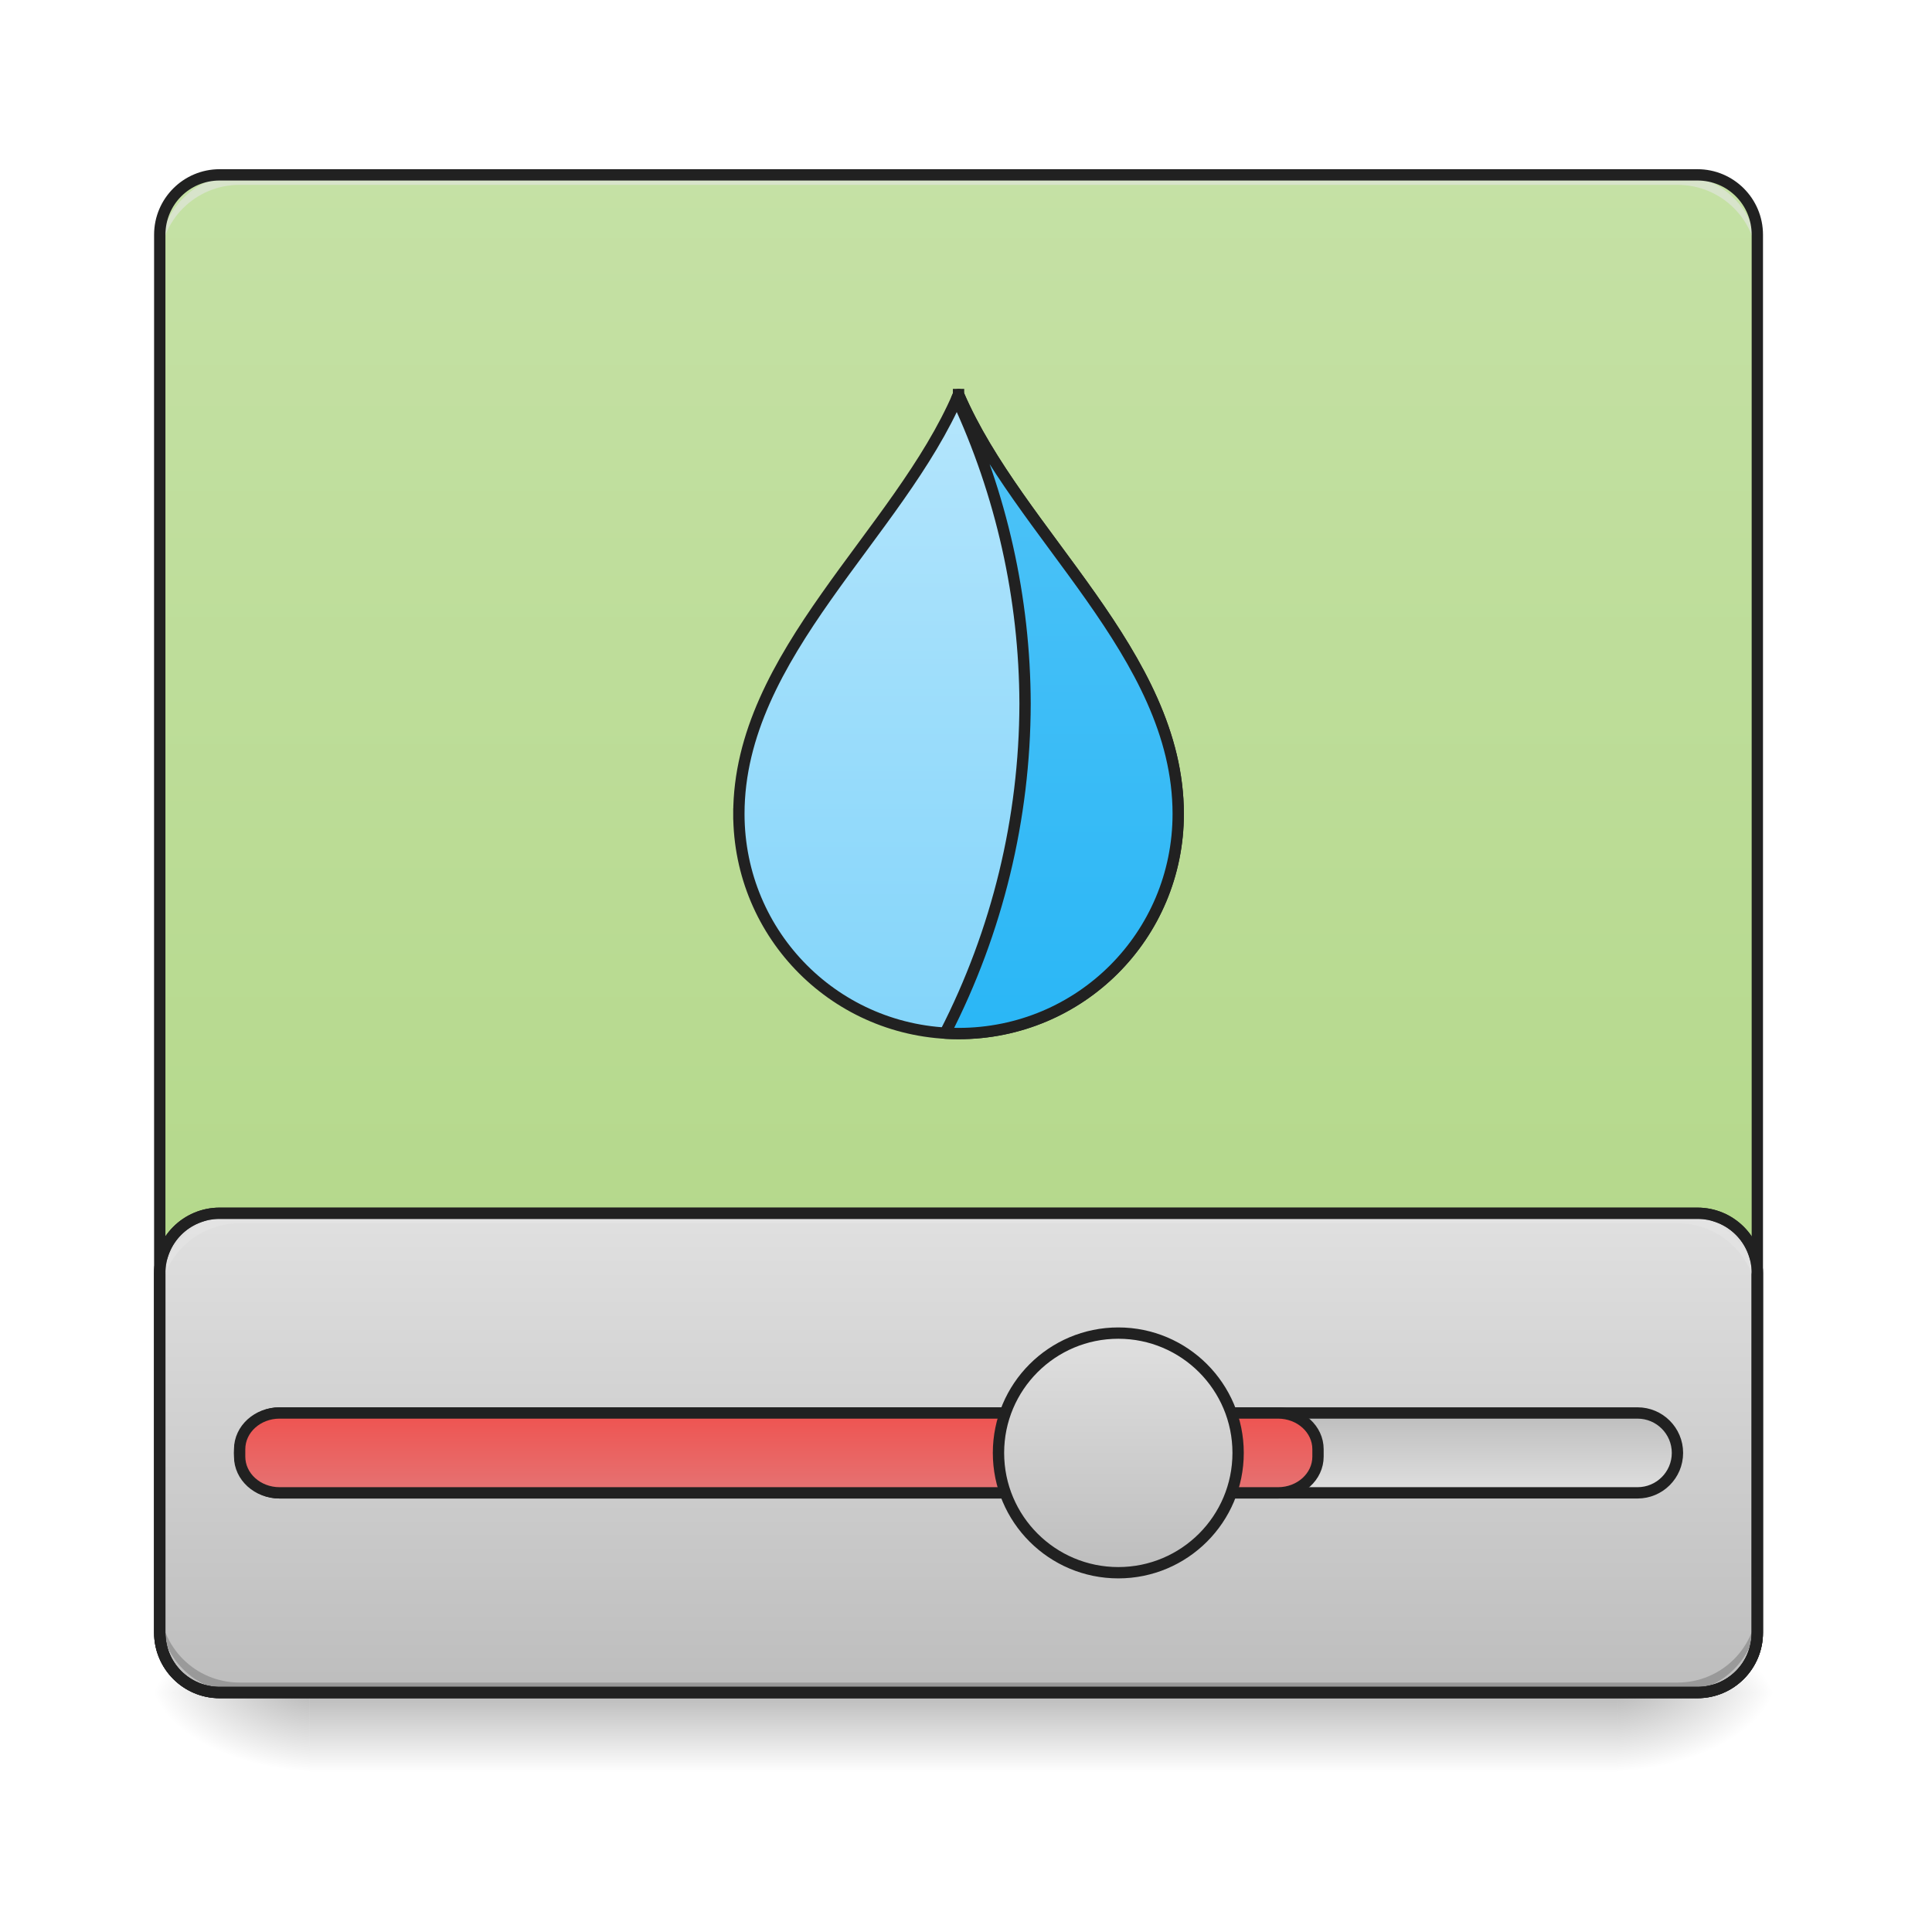
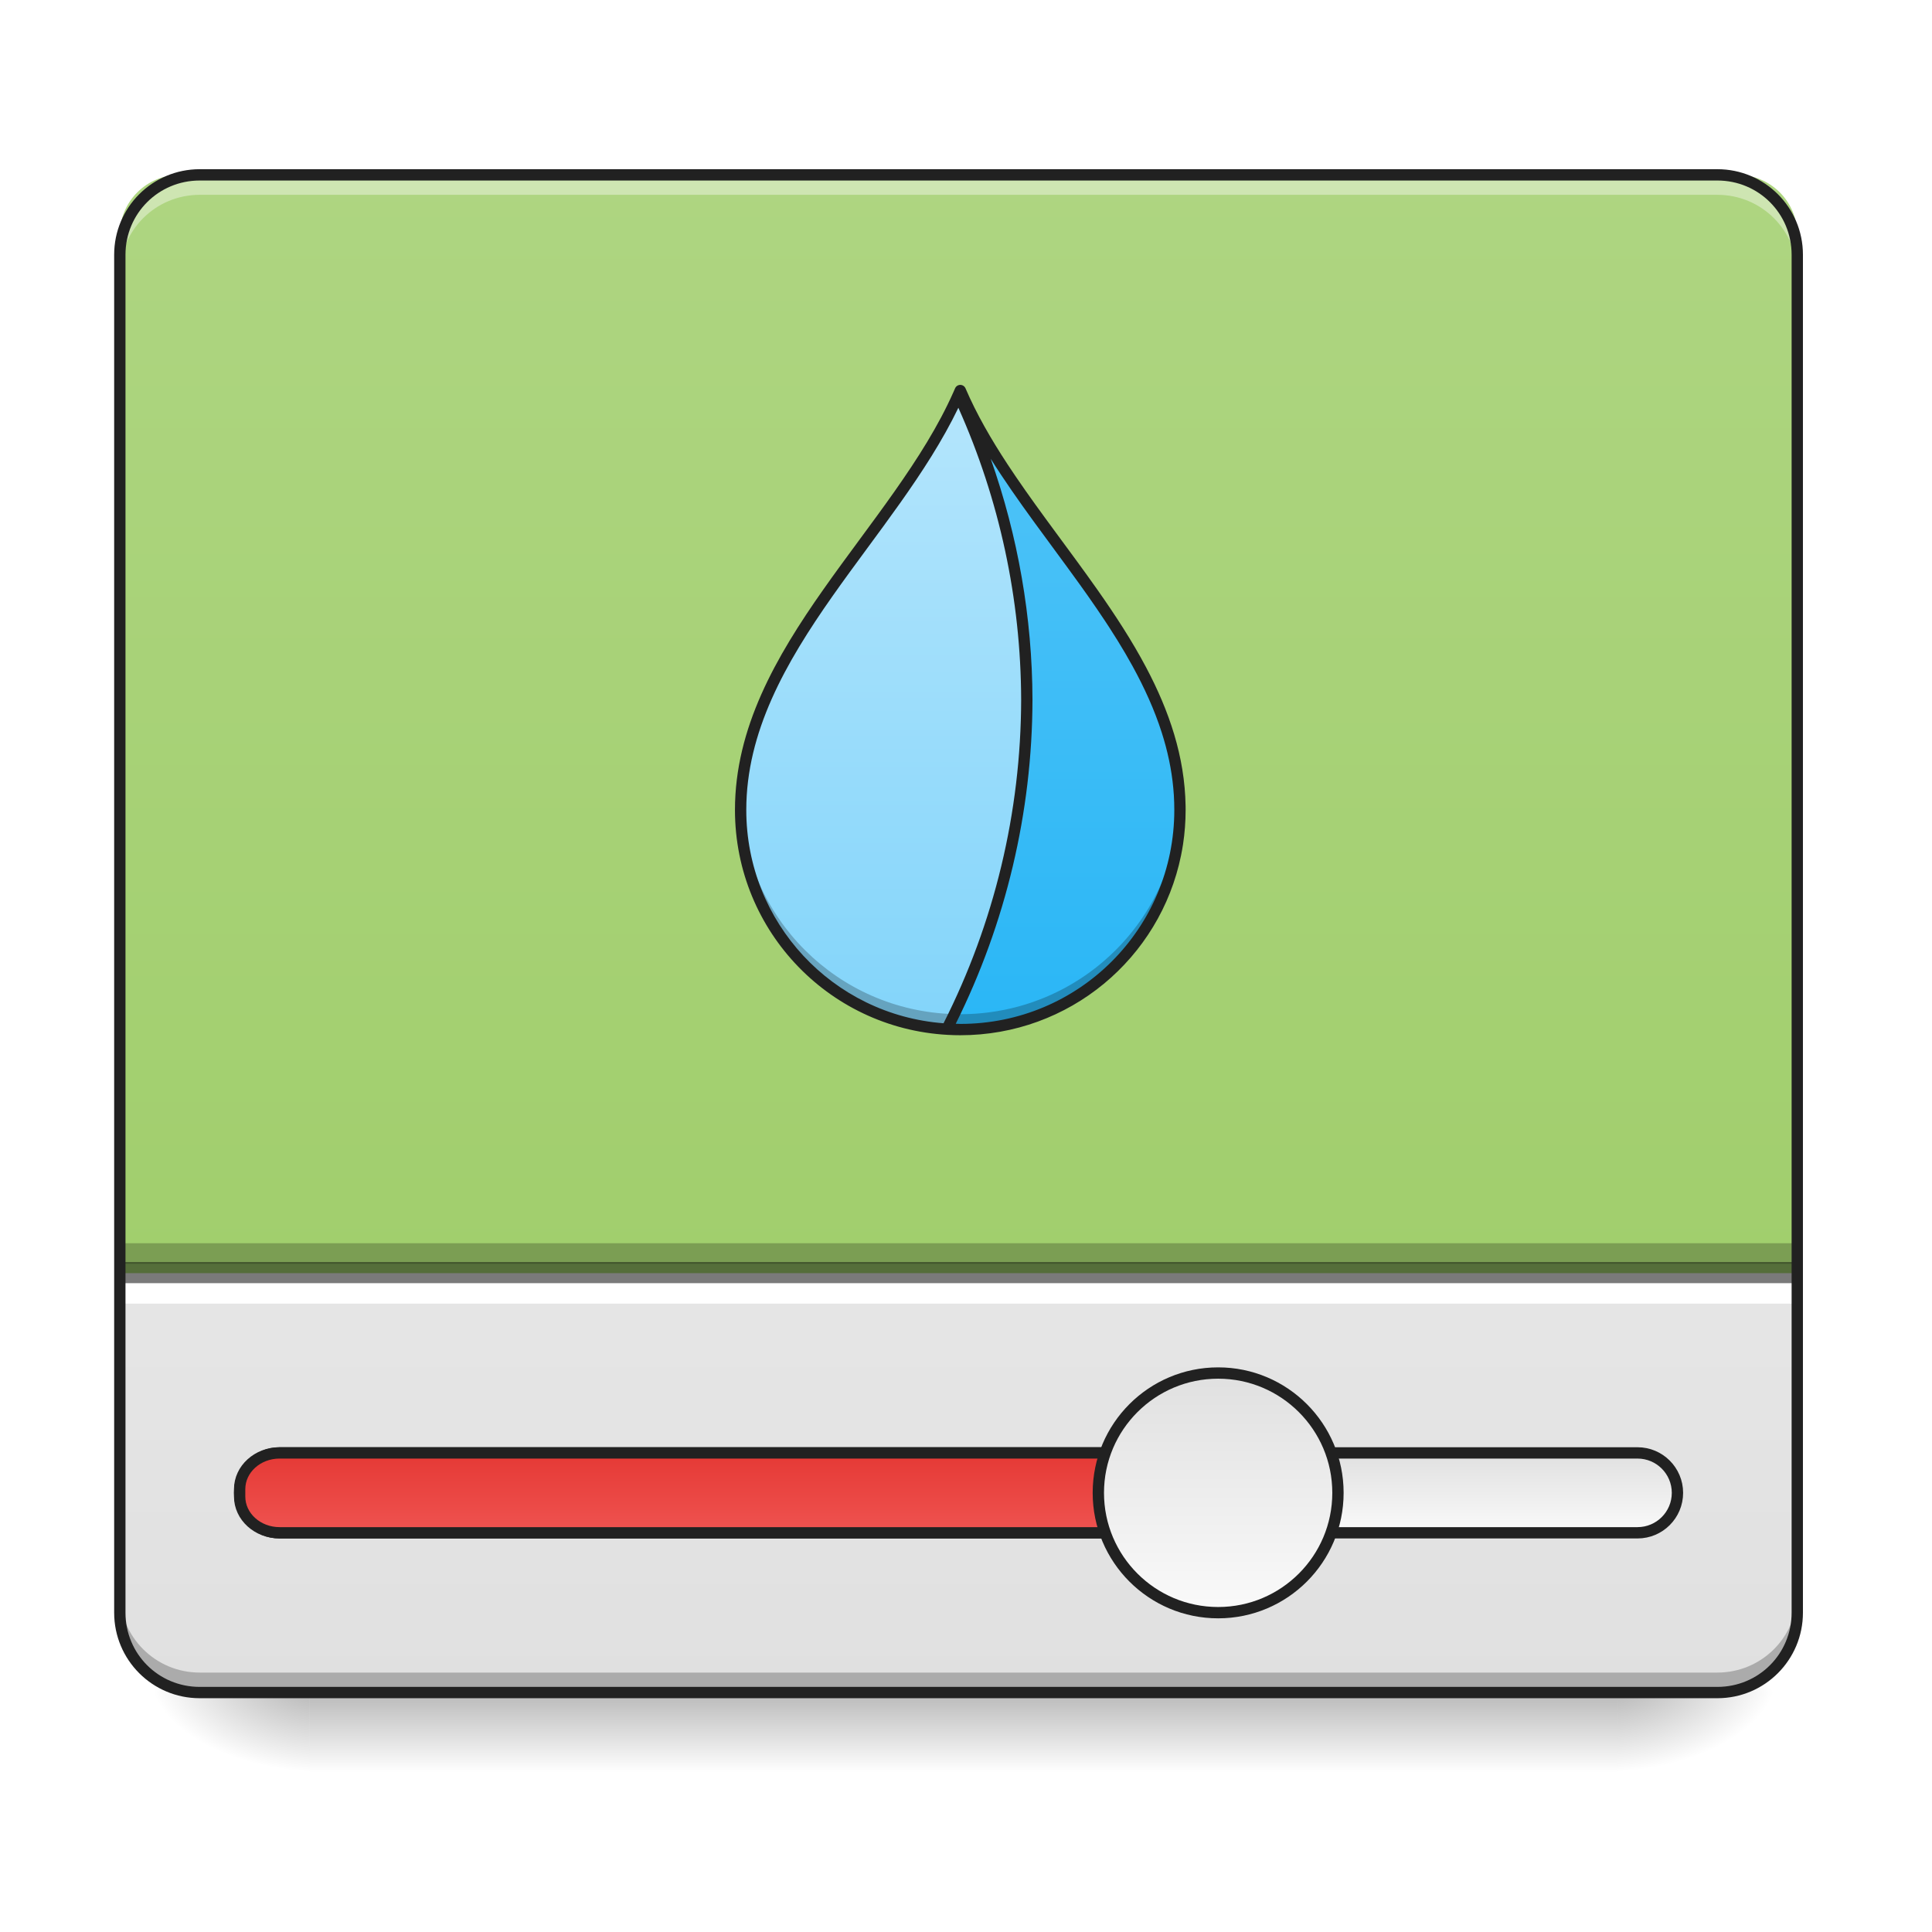
<svg xmlns="http://www.w3.org/2000/svg" width="512pt" height="512pt" viewBox="0 0 512 512" version="1.1">
  <defs>
    <linearGradient id="linear0" gradientUnits="userSpaceOnUse" x1="254" y1="233.5" x2="254" y2="254.667" gradientTransform="matrix(1.000095,0,0,1.000095,-0.000061041,215.0206)">
      <stop offset="0" style="stop-color:rgb(0%,0%,0%);stop-opacity:0.275;" />
      <stop offset="1" style="stop-color:rgb(0%,0%,0%);stop-opacity:0;" />
    </linearGradient>
    <radialGradient id="radial0" gradientUnits="userSpaceOnUse" cx="450.909" cy="189.579" fx="450.909" fy="189.579" r="21.167" gradientTransform="matrix(0.00000278673,-1.250119,-2.250215,-0.00000162462,849.9669,1017.525)">
      <stop offset="0" style="stop-color:rgb(0%,0%,0%);stop-opacity:0.314;" />
      <stop offset="0.222" style="stop-color:rgb(0%,0%,0%);stop-opacity:0.275;" />
      <stop offset="1" style="stop-color:rgb(0%,0%,0%);stop-opacity:0;" />
    </radialGradient>
    <radialGradient id="radial1" gradientUnits="userSpaceOnUse" cx="450.909" cy="189.579" fx="450.909" fy="189.579" r="21.167" gradientTransform="matrix(-0.00000278673,1.250119,2.250215,0.00000162462,-339.2723,-120.4397)">
      <stop offset="0" style="stop-color:rgb(0%,0%,0%);stop-opacity:0.314;" />
      <stop offset="0.222" style="stop-color:rgb(0%,0%,0%);stop-opacity:0.275;" />
      <stop offset="1" style="stop-color:rgb(0%,0%,0%);stop-opacity:0;" />
    </radialGradient>
    <radialGradient id="radial2" gradientUnits="userSpaceOnUse" cx="450.909" cy="189.579" fx="450.909" fy="189.579" r="21.167" gradientTransform="matrix(-0.00000278673,-1.250119,2.250215,-0.00000162462,-339.2723,1017.525)">
      <stop offset="0" style="stop-color:rgb(0%,0%,0%);stop-opacity:0.314;" />
      <stop offset="0.222" style="stop-color:rgb(0%,0%,0%);stop-opacity:0.275;" />
      <stop offset="1" style="stop-color:rgb(0%,0%,0%);stop-opacity:0;" />
    </radialGradient>
    <radialGradient id="radial3" gradientUnits="userSpaceOnUse" cx="450.909" cy="189.579" fx="450.909" fy="189.579" r="21.167" gradientTransform="matrix(0.00000278673,1.250119,-2.250215,0.00000162462,849.9669,-120.4397)">
      <stop offset="0" style="stop-color:rgb(0%,0%,0%);stop-opacity:0.314;" />
      <stop offset="0.222" style="stop-color:rgb(0%,0%,0%);stop-opacity:0.275;" />
      <stop offset="1" style="stop-color:rgb(0%,0%,0%);stop-opacity:0;" />
    </radialGradient>
-     <linearGradient id="linear1" gradientUnits="userSpaceOnUse" x1="254" y1="-168.667" x2="254" y2="233.5" gradientTransform="matrix(1.000095,0,0,1.000095,0,215.0205)">
-       <stop offset="0" style="stop-color:rgb(77.255%,88.235%,64.706%);stop-opacity:1;" />
+     <linearGradient id="linear1" gradientUnits="userSpaceOnUse" x1="254" y1="233.5" x2="254" y2="-168.667" gradientTransform="matrix(1.000095,0,0,1.000095,0,215.0205)">
+       <stop offset="0" style="stop-color:rgb(87.843%,87.843%,87.843%);stop-opacity:1;" />
+       <stop offset="1" style="stop-color:rgb(96.078%,96.078%,96.078%);stop-opacity:1;" />
+     </linearGradient>
+     <linearGradient id="linear2" gradientUnits="userSpaceOnUse" x1="370.417" y1="159.417" x2="370.417" y2="180.583" gradientTransform="matrix(1,0,0,1,0,10.58334)">
+       <stop offset="0" style="stop-color:rgb(87.843%,87.843%,87.843%);stop-opacity:1;" />
+       <stop offset="1" style="stop-color:rgb(98.039%,98.039%,98.039%);stop-opacity:1;" />
+     </linearGradient>
+     <linearGradient id="linear3" gradientUnits="userSpaceOnUse" x1="211.667" y1="159.417" x2="211.667" y2="180.583" gradientTransform="matrix(1,0,0,1,0,10.58334)">
+       <stop offset="0" style="stop-color:rgb(89.804%,22.353%,20.784%);stop-opacity:1;" />
+       <stop offset="1" style="stop-color:rgb(93.725%,32.549%,31.373%);stop-opacity:1;" />
+     </linearGradient>
+     <linearGradient id="linear4" gradientUnits="userSpaceOnUse" x1="285.75" y1="138.25" x2="285.75" y2="201.75" gradientTransform="matrix(1,0,0,1,26.45832,10.58334)">
+       <stop offset="0" style="stop-color:rgb(87.843%,87.843%,87.843%);stop-opacity:1;" />
+       <stop offset="1" style="stop-color:rgb(98.039%,98.039%,98.039%);stop-opacity:1;" />
+     </linearGradient>
+     <linearGradient id="linear5" gradientUnits="userSpaceOnUse" x1="243.417" y1="233.5" x2="243.417" y2="-168.667" gradientTransform="matrix(1.000095,0,0,1.000095,-10.58434,215.0205)">
+       <stop offset="0" style="stop-color:rgb(61.176%,80%,39.608%);stop-opacity:1;" />
      <stop offset="1" style="stop-color:rgb(68.235%,83.529%,50.588%);stop-opacity:1;" />
    </linearGradient>
-     <linearGradient id="linear2" gradientUnits="userSpaceOnUse" x1="254" y1="106.5" x2="254" y2="233.5" gradientTransform="matrix(3.779528,0,0,3.779528,0,812.5984)">
-       <stop offset="0" style="stop-color:rgb(87.843%,87.843%,87.843%);stop-opacity:1;" />
-       <stop offset="1" style="stop-color:rgb(74.118%,74.118%,74.118%);stop-opacity:1;" />
-     </linearGradient>
-     <linearGradient id="linear3" gradientUnits="userSpaceOnUse" x1="381" y1="180.583" x2="381" y2="159.417">
-       <stop offset="0" style="stop-color:rgb(87.843%,87.843%,87.843%);stop-opacity:1;" />
-       <stop offset="1" style="stop-color:rgb(74.118%,74.118%,74.118%);stop-opacity:1;" />
-     </linearGradient>
-     <linearGradient id="linear4" gradientUnits="userSpaceOnUse" x1="211.667" y1="159.417" x2="211.667" y2="180.583">
-       <stop offset="0" style="stop-color:rgb(93.725%,32.549%,31.373%);stop-opacity:1;" />
-       <stop offset="1" style="stop-color:rgb(89.804%,45.098%,45.098%);stop-opacity:1;" />
-     </linearGradient>
-     <linearGradient id="linear5" gradientUnits="userSpaceOnUse" x1="291.042" y1="138.25" x2="291.042" y2="201.75">
-       <stop offset="0" style="stop-color:rgb(87.843%,87.843%,87.843%);stop-opacity:1;" />
-       <stop offset="1" style="stop-color:rgb(74.118%,74.118%,74.118%);stop-opacity:1;" />
-     </linearGradient>
-     <linearGradient id="linear6" gradientUnits="userSpaceOnUse" x1="254" y1="64.167" x2="254" y2="-105.167">
+     <linearGradient id="linear6" gradientUnits="userSpaceOnUse" x1="254" y1="64.167" x2="254" y2="-105.167" gradientTransform="matrix(1.000095,0,0,1.000095,0.464621,213.9655)">
      <stop offset="0" style="stop-color:rgb(50.588%,83.137%,98.039%);stop-opacity:1;" />
      <stop offset="1" style="stop-color:rgb(70.196%,89.804%,98.824%);stop-opacity:1;" />
    </linearGradient>
-     <linearGradient id="linear7" gradientUnits="userSpaceOnUse" x1="254" y1="64.167" x2="254" y2="-105.167" gradientTransform="matrix(3.779528,0,0,3.779528,0,812.5984)">
+     <linearGradient id="linear7" gradientUnits="userSpaceOnUse" x1="254" y1="64.167" x2="254" y2="-105.167" gradientTransform="matrix(1.000095,0,0,1.000095,0.464621,213.9655)">
      <stop offset="0" style="stop-color:rgb(16.078%,71.373%,96.471%);stop-opacity:1;" />
      <stop offset="1" style="stop-color:rgb(30.98%,76.471%,96.863%);stop-opacity:1;" />
    </linearGradient>
  </defs>
  <g id="surface1">
    <path style=" stroke:none;fill-rule:nonzero;fill:url(#linear0);" d="M 82.027 448.543 L 428.664 448.543 L 428.664 469.711 L 82.027 469.711 Z M 82.027 448.543 " />
    <path style=" stroke:none;fill-rule:nonzero;fill:url(#radial0);" d="M 428.664 448.543 L 471.004 448.543 L 471.004 427.375 L 428.664 427.375 Z M 428.664 448.543 " />
    <path style=" stroke:none;fill-rule:nonzero;fill:url(#radial1);" d="M 82.027 448.543 L 39.691 448.543 L 39.691 469.711 L 82.027 469.711 Z M 82.027 448.543 " />
    <path style=" stroke:none;fill-rule:nonzero;fill:url(#radial2);" d="M 82.027 448.543 L 39.691 448.543 L 39.691 427.375 L 82.027 427.375 Z M 82.027 448.543 " />
    <path style=" stroke:none;fill-rule:nonzero;fill:url(#radial3);" d="M 428.664 448.543 L 471.004 448.543 L 471.004 469.711 L 428.664 469.711 Z M 428.664 448.543 " />
-     <path style=" stroke:none;fill-rule:nonzero;fill:url(#linear1);" d="M 58.215 46.336 L 449.836 46.336 C 458.602 46.336 465.711 53.445 465.711 62.215 L 465.711 432.668 C 465.711 441.434 458.602 448.543 449.836 448.543 L 58.215 448.543 C 49.445 448.543 42.336 441.434 42.336 432.668 L 42.336 62.215 C 42.336 53.445 49.445 46.336 58.215 46.336 Z M 58.215 46.336 " />
-     <path style="fill-rule:nonzero;fill:url(#linear2);stroke-width:11.339;stroke-linecap:round;stroke-linejoin:miter;stroke:rgb(12.941%,12.941%,12.941%);stroke-opacity:1;stroke-miterlimit:4;" d="M 220.004 1215.12 C 186.759 1215.12 159.995 1241.884 159.995 1275.115 L 159.995 1635.124 C 159.995 1668.355 186.759 1695.119 220.004 1695.119 L 1700.005 1695.119 C 1733.235 1695.119 1759.999 1668.355 1759.999 1635.124 L 1759.999 1275.115 C 1759.999 1241.884 1733.235 1215.12 1700.005 1215.12 Z M 220.004 1215.12 " transform="matrix(0.264609,0,0,0.264609,0,0)" />
-     <path style=" stroke:none;fill-rule:nonzero;fill:rgb(0%,0%,0%);fill-opacity:0.196;" d="M 63.508 448.543 C 51.777 448.543 42.336 439.102 42.336 427.375 L 42.336 424.727 C 42.336 436.457 51.777 445.898 63.508 445.898 L 444.543 445.898 C 456.27 445.898 465.711 436.457 465.711 424.727 L 465.711 427.375 C 465.711 439.102 456.27 448.543 444.543 448.543 Z M 63.508 448.543 " />
-     <path style=" stroke:none;fill-rule:nonzero;fill:rgb(90.196%,90.196%,90.196%);fill-opacity:0.588;" d="M 63.508 46.336 C 51.777 46.336 42.336 55.777 42.336 67.508 L 42.336 70.152 C 42.336 58.426 51.777 48.984 63.508 48.984 L 444.543 48.984 C 456.27 48.984 465.711 58.426 465.711 70.152 L 465.711 67.508 C 465.711 55.777 456.27 46.336 444.543 46.336 Z M 63.508 46.336 " />
-     <path style="fill-rule:nonzero;fill:url(#linear3);stroke-width:3;stroke-linecap:round;stroke-linejoin:miter;stroke:rgb(12.941%,12.941%,12.941%);stroke-opacity:1;stroke-miterlimit:4;" d="M 74.083 159.417 L 433.916 159.417 C 439.763 159.417 444.501 164.155 444.501 169.998 C 444.501 175.845 439.763 180.583 433.916 180.583 L 74.083 180.583 C 68.24 180.583 63.502 175.845 63.502 169.998 C 63.502 164.155 68.24 159.417 74.083 159.417 Z M 74.083 159.417 " transform="matrix(1.000095,0,0,1.000095,0,215.0205)" />
-     <path style="fill-rule:nonzero;fill:url(#linear4);stroke-width:3;stroke-linecap:round;stroke-linejoin:miter;stroke:rgb(12.941%,12.941%,12.941%);stroke-opacity:1;stroke-miterlimit:4;" d="M 74.083 159.417 L 338.667 159.417 C 344.51 159.417 349.252 163.714 349.252 169.018 L 349.252 170.983 C 349.252 176.287 344.51 180.583 338.667 180.583 L 74.083 180.583 C 68.24 180.583 63.502 176.287 63.502 170.983 L 63.502 169.018 C 63.502 163.714 68.24 159.417 74.083 159.417 Z M 74.083 159.417 " transform="matrix(1.000095,0,0,1.000095,0,215.0205)" />
-     <path style="fill-rule:nonzero;fill:url(#linear5);stroke-width:3;stroke-linecap:round;stroke-linejoin:miter;stroke:rgb(12.941%,12.941%,12.941%);stroke-opacity:1;stroke-miterlimit:4;" d="M 296.335 138.251 C 313.868 138.251 328.082 152.465 328.082 169.998 C 328.082 187.536 313.868 201.749 296.335 201.749 C 278.798 201.749 264.584 187.536 264.584 169.998 C 264.584 152.465 278.798 138.251 296.335 138.251 Z M 296.335 138.251 " transform="matrix(1.000095,0,0,1.000095,0,215.0205)" />
-     <path style=" stroke:none;fill-rule:nonzero;fill:rgb(12.941%,12.941%,12.941%);fill-opacity:1;" d="M 58.215 44.84 C 48.613 44.84 40.836 52.613 40.836 62.215 L 40.836 432.668 C 40.836 442.266 48.613 450.043 58.215 450.043 L 449.832 450.043 C 459.434 450.043 467.211 442.266 467.211 432.668 L 467.211 62.215 C 467.211 52.613 459.434 44.84 449.832 44.84 Z M 58.215 47.84 L 449.832 47.84 C 457.824 47.84 464.211 54.223 464.211 62.215 L 464.211 432.668 C 464.211 440.656 457.824 447.043 449.832 447.043 L 58.215 447.043 C 50.223 447.043 43.84 440.656 43.84 432.668 L 43.84 62.215 C 43.84 54.223 50.223 47.84 58.215 47.84 Z M 58.215 47.84 " />
-     <path style=" stroke:none;fill-rule:nonzero;fill:rgb(90.196%,90.196%,90.196%);fill-opacity:0.588;" d="M 63.508 321.531 C 51.777 321.531 42.336 330.973 42.336 342.699 L 42.336 345.344 C 42.336 333.617 51.777 324.176 63.508 324.176 L 444.543 324.176 C 456.27 324.176 465.711 333.617 465.711 345.344 L 465.711 342.699 C 465.711 330.973 456.27 321.531 444.543 321.531 Z M 63.508 321.531 " />
-     <path style=" stroke:none;fill-rule:nonzero;fill:rgb(12.941%,12.941%,12.941%);fill-opacity:1;" d="M 58.215 320.031 C 48.613 320.031 40.836 327.805 40.836 337.406 L 40.836 432.668 C 40.836 442.266 48.613 450.043 58.215 450.043 L 449.836 450.043 C 459.434 450.043 467.211 442.266 467.211 432.668 L 467.211 337.406 C 467.211 327.805 459.434 320.031 449.836 320.031 Z M 58.215 323.031 L 449.836 323.031 C 457.824 323.031 464.211 329.418 464.211 337.406 L 464.211 432.668 C 464.211 440.656 457.824 447.043 449.836 447.043 L 58.215 447.043 C 50.223 447.043 43.836 440.656 43.836 432.668 L 43.836 337.406 C 43.836 329.418 50.223 323.031 58.215 323.031 Z M 58.215 323.031 " />
-     <path style="fill-rule:nonzero;fill:url(#linear6);stroke-width:3;stroke-linecap:square;stroke-linejoin:round;stroke:rgb(12.941%,12.941%,12.941%);stroke-opacity:1;stroke-miterlimit:4;" d="M 195.79 0.667 C 195.79 32.914 221.752 58.876 253.999 58.876 C 286.246 58.876 312.208 32.914 312.208 0.667 C 312.208 -41.665 269.877 -73.416 253.999 -110.459 C 238.126 -73.416 195.79 -41.665 195.79 0.667 Z M 195.79 0.667 " transform="matrix(1.000095,0,0,1.000095,0,215.0205)" />
-     <path style="fill-rule:nonzero;fill:url(#linear7);stroke-width:11.339;stroke-linecap:square;stroke-linejoin:round;stroke:rgb(12.941%,12.941%,12.941%);stroke-opacity:1;stroke-miterlimit:4;" d="M 959.997 395.115 C 959.436 396.443 958.831 397.772 958.24 399.101 C 1003 494.835 1026.324 599.16 1026.62 704.829 C 1026.369 819.563 998.94 932.613 946.593 1034.709 C 951.036 1034.96 955.494 1035.123 959.997 1035.123 C 1081.875 1035.123 1180.001 936.997 1180.001 815.119 C 1180.001 655.124 1020.006 535.121 959.997 395.115 Z M 959.997 395.115 " transform="matrix(0.264609,0,0,0.264609,0,0)" />
+     <path style=" stroke:none;fill-rule:nonzero;fill:url(#linear1);" d="M 52.922 46.336 L 455.125 46.336 C 466.816 46.336 476.297 55.816 476.297 67.508 L 476.297 427.375 C 476.297 439.066 466.816 448.543 455.125 448.543 L 52.922 448.543 C 41.23 448.543 31.754 439.066 31.754 427.375 L 31.754 67.508 C 31.754 55.816 41.23 46.336 52.922 46.336 Z M 52.922 46.336 " />
+     <path style="fill-rule:nonzero;fill:url(#linear2);stroke-width:3;stroke-linecap:round;stroke-linejoin:miter;stroke:rgb(12.941%,12.941%,12.941%);stroke-opacity:1;stroke-miterlimit:4;" d="M 74.083 169.998 L 433.916 169.998 C 439.763 169.998 444.501 174.74 444.501 180.583 C 444.501 186.427 439.763 191.168 433.916 191.168 L 74.083 191.168 C 68.24 191.168 63.502 186.427 63.502 180.583 C 63.502 174.74 68.24 169.998 74.083 169.998 Z M 74.083 169.998 " transform="matrix(1.000095,0,0,1.000095,0,215.0205)" />
+     <path style="fill-rule:nonzero;fill:url(#linear3);stroke-width:3;stroke-linecap:round;stroke-linejoin:miter;stroke:rgb(12.941%,12.941%,12.941%);stroke-opacity:1;stroke-miterlimit:4;" d="M 74.083 169.998 L 338.667 169.998 C 344.51 169.998 349.252 174.299 349.252 179.599 L 349.252 181.568 C 349.252 186.868 344.51 191.168 338.667 191.168 L 74.083 191.168 C 68.24 191.168 63.502 186.868 63.502 181.568 L 63.502 179.599 C 63.502 174.299 68.24 169.998 74.083 169.998 Z M 74.083 169.998 " transform="matrix(1.000095,0,0,1.000095,0,215.0205)" />
+     <path style="fill-rule:nonzero;fill:url(#linear4);stroke-width:3;stroke-linecap:round;stroke-linejoin:miter;stroke:rgb(12.941%,12.941%,12.941%);stroke-opacity:1;stroke-miterlimit:4;" d="M 322.793 148.832 C 340.327 148.832 354.54 163.05 354.54 180.583 C 354.54 198.117 340.327 212.334 322.793 212.334 C 305.256 212.334 291.043 198.117 291.043 180.583 C 291.043 163.05 305.256 148.832 322.793 148.832 Z M 322.793 148.832 " transform="matrix(1.000095,0,0,1.000095,0,215.0205)" />
+     <path style=" stroke:none;fill-rule:nonzero;fill:url(#linear5);" d="M 47.629 46.336 C 38.832 46.336 31.754 53.418 31.754 62.215 L 31.754 337.406 L 476.297 337.406 L 476.297 62.215 C 476.297 53.418 469.215 46.336 460.418 46.336 Z M 47.629 46.336 " />
+     <path style=" stroke:none;fill-rule:nonzero;fill:rgb(100%,100%,100%);fill-opacity:0.392;" d="M 52.922 46.336 C 41.195 46.336 31.754 55.777 31.754 67.508 L 31.754 72.797 C 31.754 61.07 41.195 51.629 52.922 51.629 L 455.125 51.629 C 466.855 51.629 476.297 61.07 476.297 72.797 L 476.297 67.508 C 476.297 55.777 466.855 46.336 455.125 46.336 Z M 52.922 46.336 " />
+     <path style=" stroke:none;fill-rule:nonzero;fill:rgb(0%,0%,0%);fill-opacity:0.235;" d="M 52.922 448.543 C 41.195 448.543 31.754 439.102 31.754 427.375 L 31.754 422.082 C 31.754 433.809 41.195 443.25 52.922 443.25 L 455.125 443.25 C 466.855 443.25 476.297 433.809 476.297 422.082 L 476.297 427.375 C 476.297 439.102 466.855 448.543 455.125 448.543 Z M 52.922 448.543 " />
+     <path style=" stroke:none;fill-rule:nonzero;fill:rgb(0%,0%,0%);fill-opacity:0.471;" d="M 31.754 334.465 L 476.297 334.465 L 476.297 340.188 L 31.754 340.188 Z M 31.754 334.465 " />
+     <path style=" stroke:none;fill-rule:nonzero;fill:rgb(0%,0%,0%);fill-opacity:0.235;" d="M 31.754 329.469 L 476.297 329.469 L 476.297 334.895 L 31.754 334.895 Z M 31.754 329.469 " />
+     <path style=" stroke:none;fill-rule:nonzero;fill:rgb(100%,100%,100%);fill-opacity:1;" d="M 31.754 340.055 L 476.297 340.055 L 476.297 345.477 L 31.754 345.477 Z M 31.754 340.055 " />
+     <path style=" stroke:none;fill-rule:nonzero;fill:rgb(12.941%,12.941%,12.941%);fill-opacity:1;" d="M 52.922 44.84 C 40.387 44.84 30.254 54.973 30.254 67.508 L 30.254 427.375 C 30.254 439.906 40.387 450.043 52.922 450.043 L 455.129 450.043 C 467.66 450.043 477.797 439.906 477.797 427.375 L 477.797 67.508 C 477.797 54.973 467.66 44.84 455.129 44.84 Z M 52.922 47.84 L 455.129 47.84 C 466.051 47.84 474.797 56.586 474.797 67.508 L 474.797 427.375 C 474.797 438.297 466.051 447.043 455.129 447.043 L 52.922 447.043 C 42 447.043 33.254 438.297 33.254 427.375 L 33.254 67.508 C 33.254 56.586 42 47.84 52.922 47.84 Z M 52.922 47.84 " />
+     <path style=" stroke:none;fill-rule:nonzero;fill:url(#linear6);" d="M 196.273 214.633 C 196.273 246.883 222.238 272.848 254.488 272.848 C 286.738 272.848 312.703 246.883 312.703 214.633 C 312.703 172.297 270.367 140.543 254.488 103.496 C 238.613 140.543 196.273 172.297 196.273 214.633 Z M 196.273 214.633 " />
+     <path style=" stroke:none;fill-rule:nonzero;fill:url(#linear7);" d="M 254.488 103.496 C 254.336 103.848 254.18 104.199 254.023 104.551 C 265.867 129.883 272.039 157.488 272.117 185.449 C 272.051 215.809 264.793 245.719 250.941 272.734 C 252.113 272.805 253.297 272.848 254.488 272.848 C 286.738 272.848 312.703 246.883 312.703 214.633 C 312.703 172.293 270.367 140.543 254.488 103.496 Z M 254.488 103.496 " />
+     <path style=" stroke:none;fill-rule:nonzero;fill:rgb(0%,0%,0%);fill-opacity:0.235;" d="M 196.312 212.516 C 196.289 213.219 196.273 213.926 196.273 214.633 C 196.273 246.27 221.258 271.852 252.652 272.816 C 252.684 272.816 252.711 272.816 252.742 272.816 C 252.922 272.824 253.098 272.828 253.277 272.832 C 253.68 272.84 254.082 272.848 254.488 272.848 C 254.992 272.848 255.496 272.84 255.996 272.828 C 258 272.777 259.977 272.625 261.922 272.379 C 263.383 272.195 264.824 271.957 266.25 271.668 C 266.723 271.57 267.195 271.469 267.668 271.359 C 268.609 271.145 269.539 270.906 270.461 270.645 C 270.922 270.516 271.379 270.379 271.836 270.238 C 273.207 269.812 274.551 269.34 275.875 268.82 C 276.316 268.648 276.754 268.469 277.191 268.285 C 278.062 267.918 278.922 267.531 279.77 267.121 C 280.195 266.918 280.617 266.711 281.035 266.496 C 281.871 266.07 282.695 265.621 283.508 265.156 C 284.32 264.688 285.121 264.203 285.91 263.699 C 286.695 263.195 287.473 262.672 288.23 262.133 C 288.992 261.594 289.738 261.035 290.473 260.461 C 291.203 259.887 291.922 259.293 292.625 258.684 C 293.68 257.77 294.703 256.82 295.691 255.832 C 296.02 255.504 296.344 255.172 296.664 254.836 C 296.984 254.496 297.301 254.156 297.613 253.812 C 298.242 253.125 298.848 252.422 299.441 251.703 C 299.738 251.344 300.031 250.98 300.316 250.613 C 300.891 249.883 301.449 249.137 301.992 248.375 C 302.262 247.996 302.527 247.609 302.789 247.223 C 303.047 246.836 303.305 246.445 303.559 246.055 C 303.809 245.66 304.055 245.262 304.297 244.863 C 304.539 244.461 304.777 244.059 305.012 243.652 C 305.477 242.84 305.926 242.016 306.352 241.18 C 306.566 240.758 306.773 240.34 306.98 239.914 C 307.59 238.641 308.156 237.34 308.676 236.02 C 308.852 235.578 309.02 235.133 309.184 234.688 C 309.344 234.242 309.504 233.793 309.652 233.344 C 309.652 233.344 309.652 233.34 309.652 233.34 C 309.805 232.891 309.953 232.438 310.094 231.98 C 310.234 231.523 310.371 231.066 310.5 230.605 C 310.633 230.145 310.758 229.68 310.875 229.215 C 310.996 228.746 311.109 228.281 311.219 227.809 C 311.539 226.398 311.812 224.969 312.035 223.52 C 312.109 223.039 312.176 222.555 312.238 222.066 C 312.297 221.578 312.355 221.09 312.402 220.602 C 312.453 220.109 312.496 219.617 312.535 219.125 C 312.645 217.641 312.703 216.145 312.703 214.633 C 312.703 214.301 312.699 213.973 312.695 213.641 C 312.691 213.312 312.684 212.984 312.672 212.656 C 312.672 212.617 312.668 212.582 312.668 212.543 C 312.641 213.383 312.598 214.219 312.535 215.051 C 312.496 215.543 312.453 216.035 312.402 216.527 C 312.355 217.016 312.297 217.504 312.238 217.992 C 312.176 218.477 312.109 218.965 312.035 219.445 C 311.812 220.895 311.539 222.324 311.219 223.734 C 311.109 224.207 310.996 224.672 310.875 225.141 C 310.758 225.605 310.633 226.066 310.5 226.527 C 310.371 226.992 310.234 227.449 310.094 227.906 C 309.953 228.363 309.805 228.816 309.652 229.266 C 309.504 229.719 309.344 230.168 309.184 230.613 C 309.02 231.059 308.852 231.504 308.676 231.945 C 308.156 233.266 307.59 234.566 306.98 235.84 C 306.773 236.262 306.566 236.684 306.352 237.102 C 305.926 237.941 305.477 238.766 305.012 239.578 C 304.777 239.984 304.539 240.387 304.297 240.789 C 304.055 241.188 303.809 241.586 303.559 241.977 C 303.305 242.371 303.047 242.762 302.789 243.148 C 302.527 243.535 302.262 243.918 301.992 244.301 C 301.449 245.059 300.891 245.809 300.316 246.539 C 300.031 246.906 299.738 247.27 299.441 247.629 C 298.848 248.348 298.242 249.051 297.613 249.738 C 297.301 250.082 296.984 250.422 296.664 250.762 C 296.344 251.098 296.02 251.43 295.691 251.758 C 294.703 252.746 293.68 253.695 292.625 254.609 C 291.922 255.219 291.203 255.812 290.473 256.387 C 289.738 256.961 288.992 257.52 288.23 258.059 C 287.473 258.598 286.695 259.121 285.91 259.625 C 285.121 260.129 284.32 260.613 283.508 261.082 C 282.695 261.547 281.871 261.992 281.035 262.422 C 280.617 262.637 280.195 262.844 279.77 263.047 C 278.922 263.457 278.062 263.844 277.191 264.211 C 276.754 264.395 276.316 264.574 275.875 264.746 C 274.551 265.266 273.207 265.738 271.836 266.164 C 271.379 266.305 270.922 266.441 270.461 266.57 C 269.539 266.832 268.609 267.07 267.668 267.285 C 267.195 267.395 266.723 267.496 266.25 267.594 C 264.824 267.883 263.383 268.121 261.922 268.305 C 259.977 268.551 258 268.703 255.996 268.754 C 255.496 268.766 254.992 268.773 254.488 268.773 C 254.082 268.773 253.68 268.766 253.277 268.758 C 253.098 268.754 252.922 268.75 252.742 268.742 C 252.711 268.742 252.684 268.742 252.652 268.742 C 221.91 267.797 197.316 243.242 196.312 212.516 Z M 196.312 212.516 " />
+     <path style=" stroke:none;fill-rule:nonzero;fill:rgb(12.941%,12.941%,12.941%);fill-opacity:1;" d="M 254.438 101.996 C 254.387 102 254.336 102.004 254.289 102.012 C 254.195 102.023 254.102 102.047 254.012 102.078 C 254.008 102.078 254 102.078 253.996 102.078 C 253.949 102.098 253.902 102.117 253.859 102.137 C 253.812 102.156 253.77 102.18 253.727 102.207 C 253.703 102.219 253.684 102.234 253.664 102.246 C 253.641 102.262 253.621 102.273 253.598 102.289 C 253.559 102.32 253.52 102.352 253.484 102.383 C 253.445 102.418 253.41 102.453 253.379 102.488 C 253.344 102.527 253.312 102.566 253.281 102.605 C 253.254 102.645 253.227 102.688 253.199 102.73 C 253.191 102.75 253.18 102.766 253.172 102.785 C 253.156 102.812 253.141 102.836 253.129 102.863 C 253.121 102.879 253.117 102.891 253.109 102.906 C 252.965 103.242 252.812 103.586 252.652 103.945 C 244.746 121.781 230.582 138.621 218.199 156.215 C 205.578 174.152 194.773 192.965 194.773 214.633 C 194.773 247.074 220.457 273.355 252.66 274.316 C 252.863 274.324 253.07 274.328 253.273 274.332 C 253.676 274.34 254.082 274.348 254.488 274.348 C 283.414 274.348 307.438 253.938 312.992 226.688 C 313.191 225.715 313.367 224.734 313.52 223.742 C 313.969 220.773 314.203 217.73 314.203 214.633 C 314.203 214.293 314.199 213.957 314.195 213.617 C 313.992 200.469 309.824 188.367 303.734 176.867 C 299.988 169.789 295.508 162.941 290.777 156.215 C 283.676 146.129 275.988 136.285 269.234 126.363 C 268.48 125.262 267.742 124.156 267.016 123.051 C 262.664 116.422 258.797 109.738 255.867 102.906 C 255.848 102.859 255.828 102.816 255.801 102.773 C 255.605 102.418 255.273 102.156 254.883 102.051 C 254.785 102.023 254.688 102.008 254.59 102 C 254.539 101.996 254.488 101.996 254.438 101.996 Z M 253.977 108.066 C 264.867 132.402 270.543 158.766 270.617 185.453 C 270.551 215.246 263.5 244.602 250.047 271.176 C 220.699 268.926 197.773 244.582 197.773 214.633 C 197.773 193.965 208.141 175.73 220.656 157.941 C 232.281 141.422 245.66 125.352 253.977 108.066 Z M 262.551 121.586 C 269.602 132.812 278.113 143.695 286.035 154.727 C 286.051 154.746 286.062 154.766 286.078 154.785 C 286.09 154.805 286.105 154.824 286.117 154.84 C 286.859 155.875 287.594 156.906 288.324 157.941 C 289.105 159.055 289.879 160.168 290.641 161.285 C 291.406 162.398 292.16 163.516 292.898 164.637 C 293.27 165.199 293.637 165.758 294 166.32 C 294.727 167.445 295.441 168.57 296.141 169.699 C 296.84 170.828 297.523 171.965 298.191 173.102 C 298.855 174.238 299.504 175.379 300.133 176.523 C 303.277 182.254 305.938 188.09 307.863 194.102 C 308.246 195.301 308.602 196.512 308.926 197.727 C 309.574 200.16 310.098 202.621 310.477 205.113 C 310.57 205.738 310.656 206.363 310.734 206.992 C 310.812 207.617 310.879 208.25 310.938 208.883 C 310.996 209.512 311.043 210.148 311.086 210.785 C 311.125 211.422 311.152 212.059 311.172 212.703 C 311.195 213.344 311.203 213.984 311.203 214.633 C 311.203 246.078 285.934 271.348 254.488 271.348 C 254.086 271.348 253.684 271.316 253.281 271.309 C 266.555 244.633 273.551 215.27 273.617 185.453 C 273.617 185.449 273.617 185.449 273.617 185.445 C 273.559 163.641 269.77 142.066 262.551 121.586 Z M 262.551 121.586 " />
  </g>
</svg>
